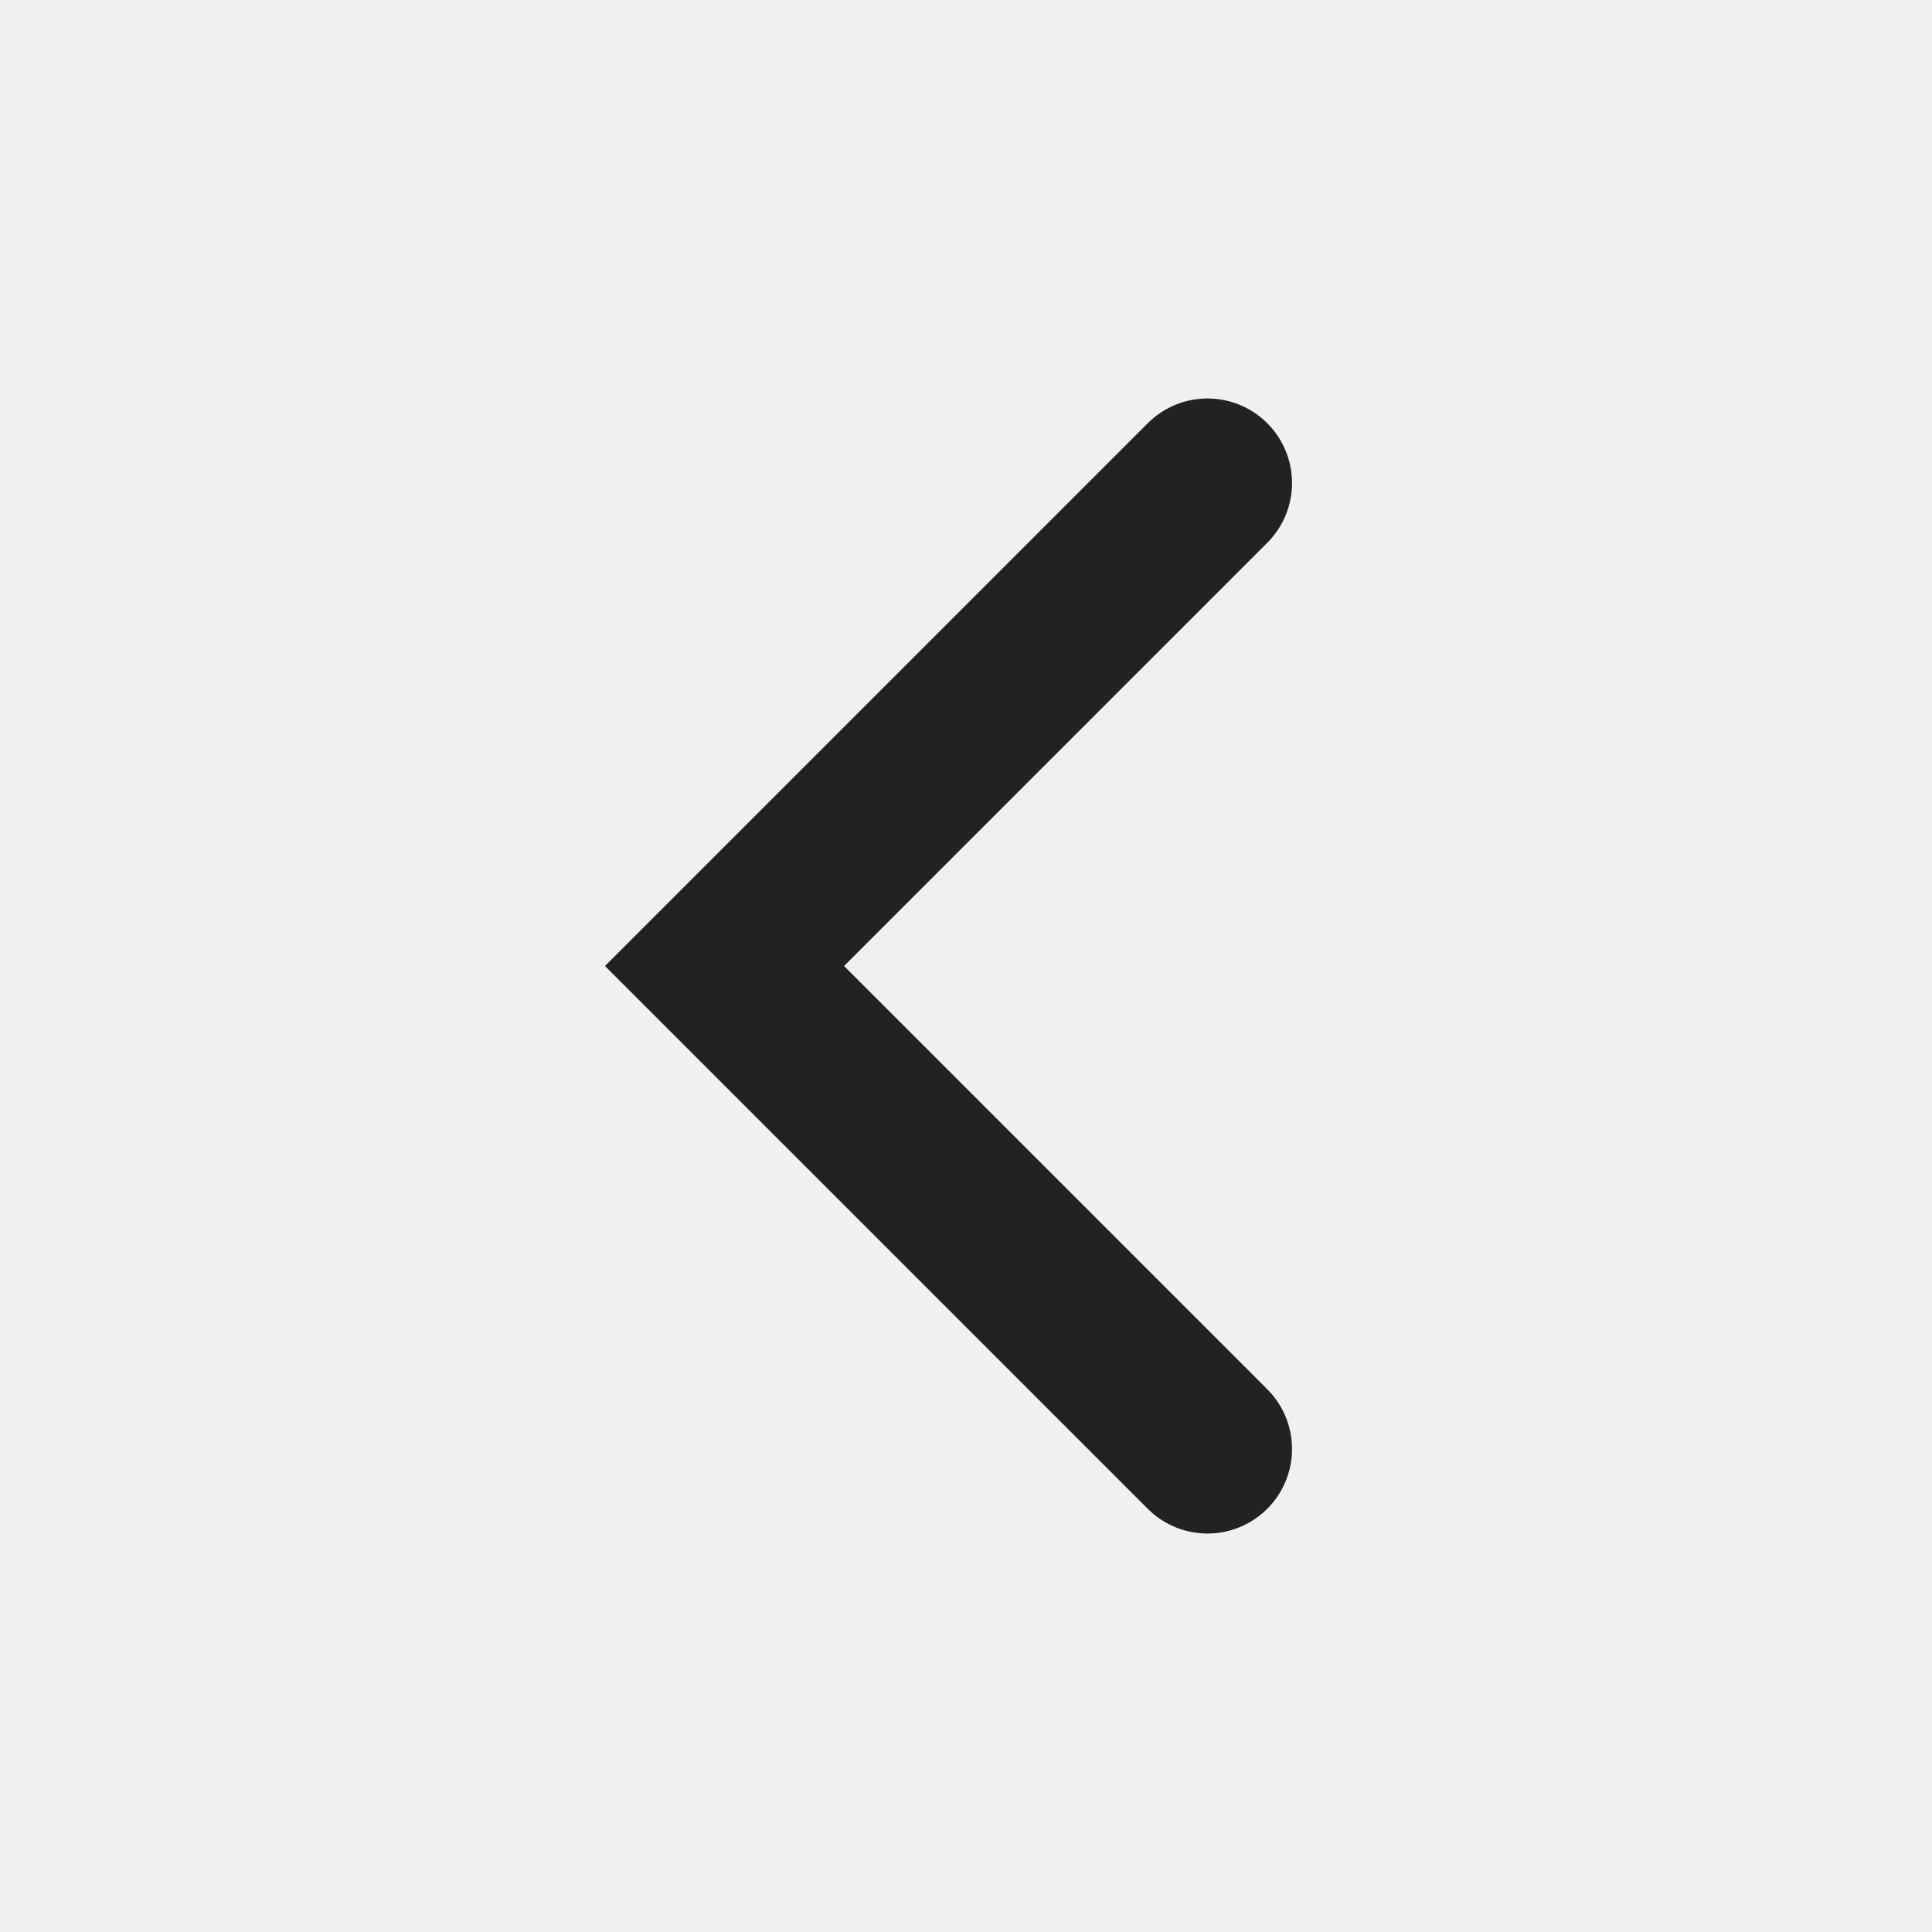
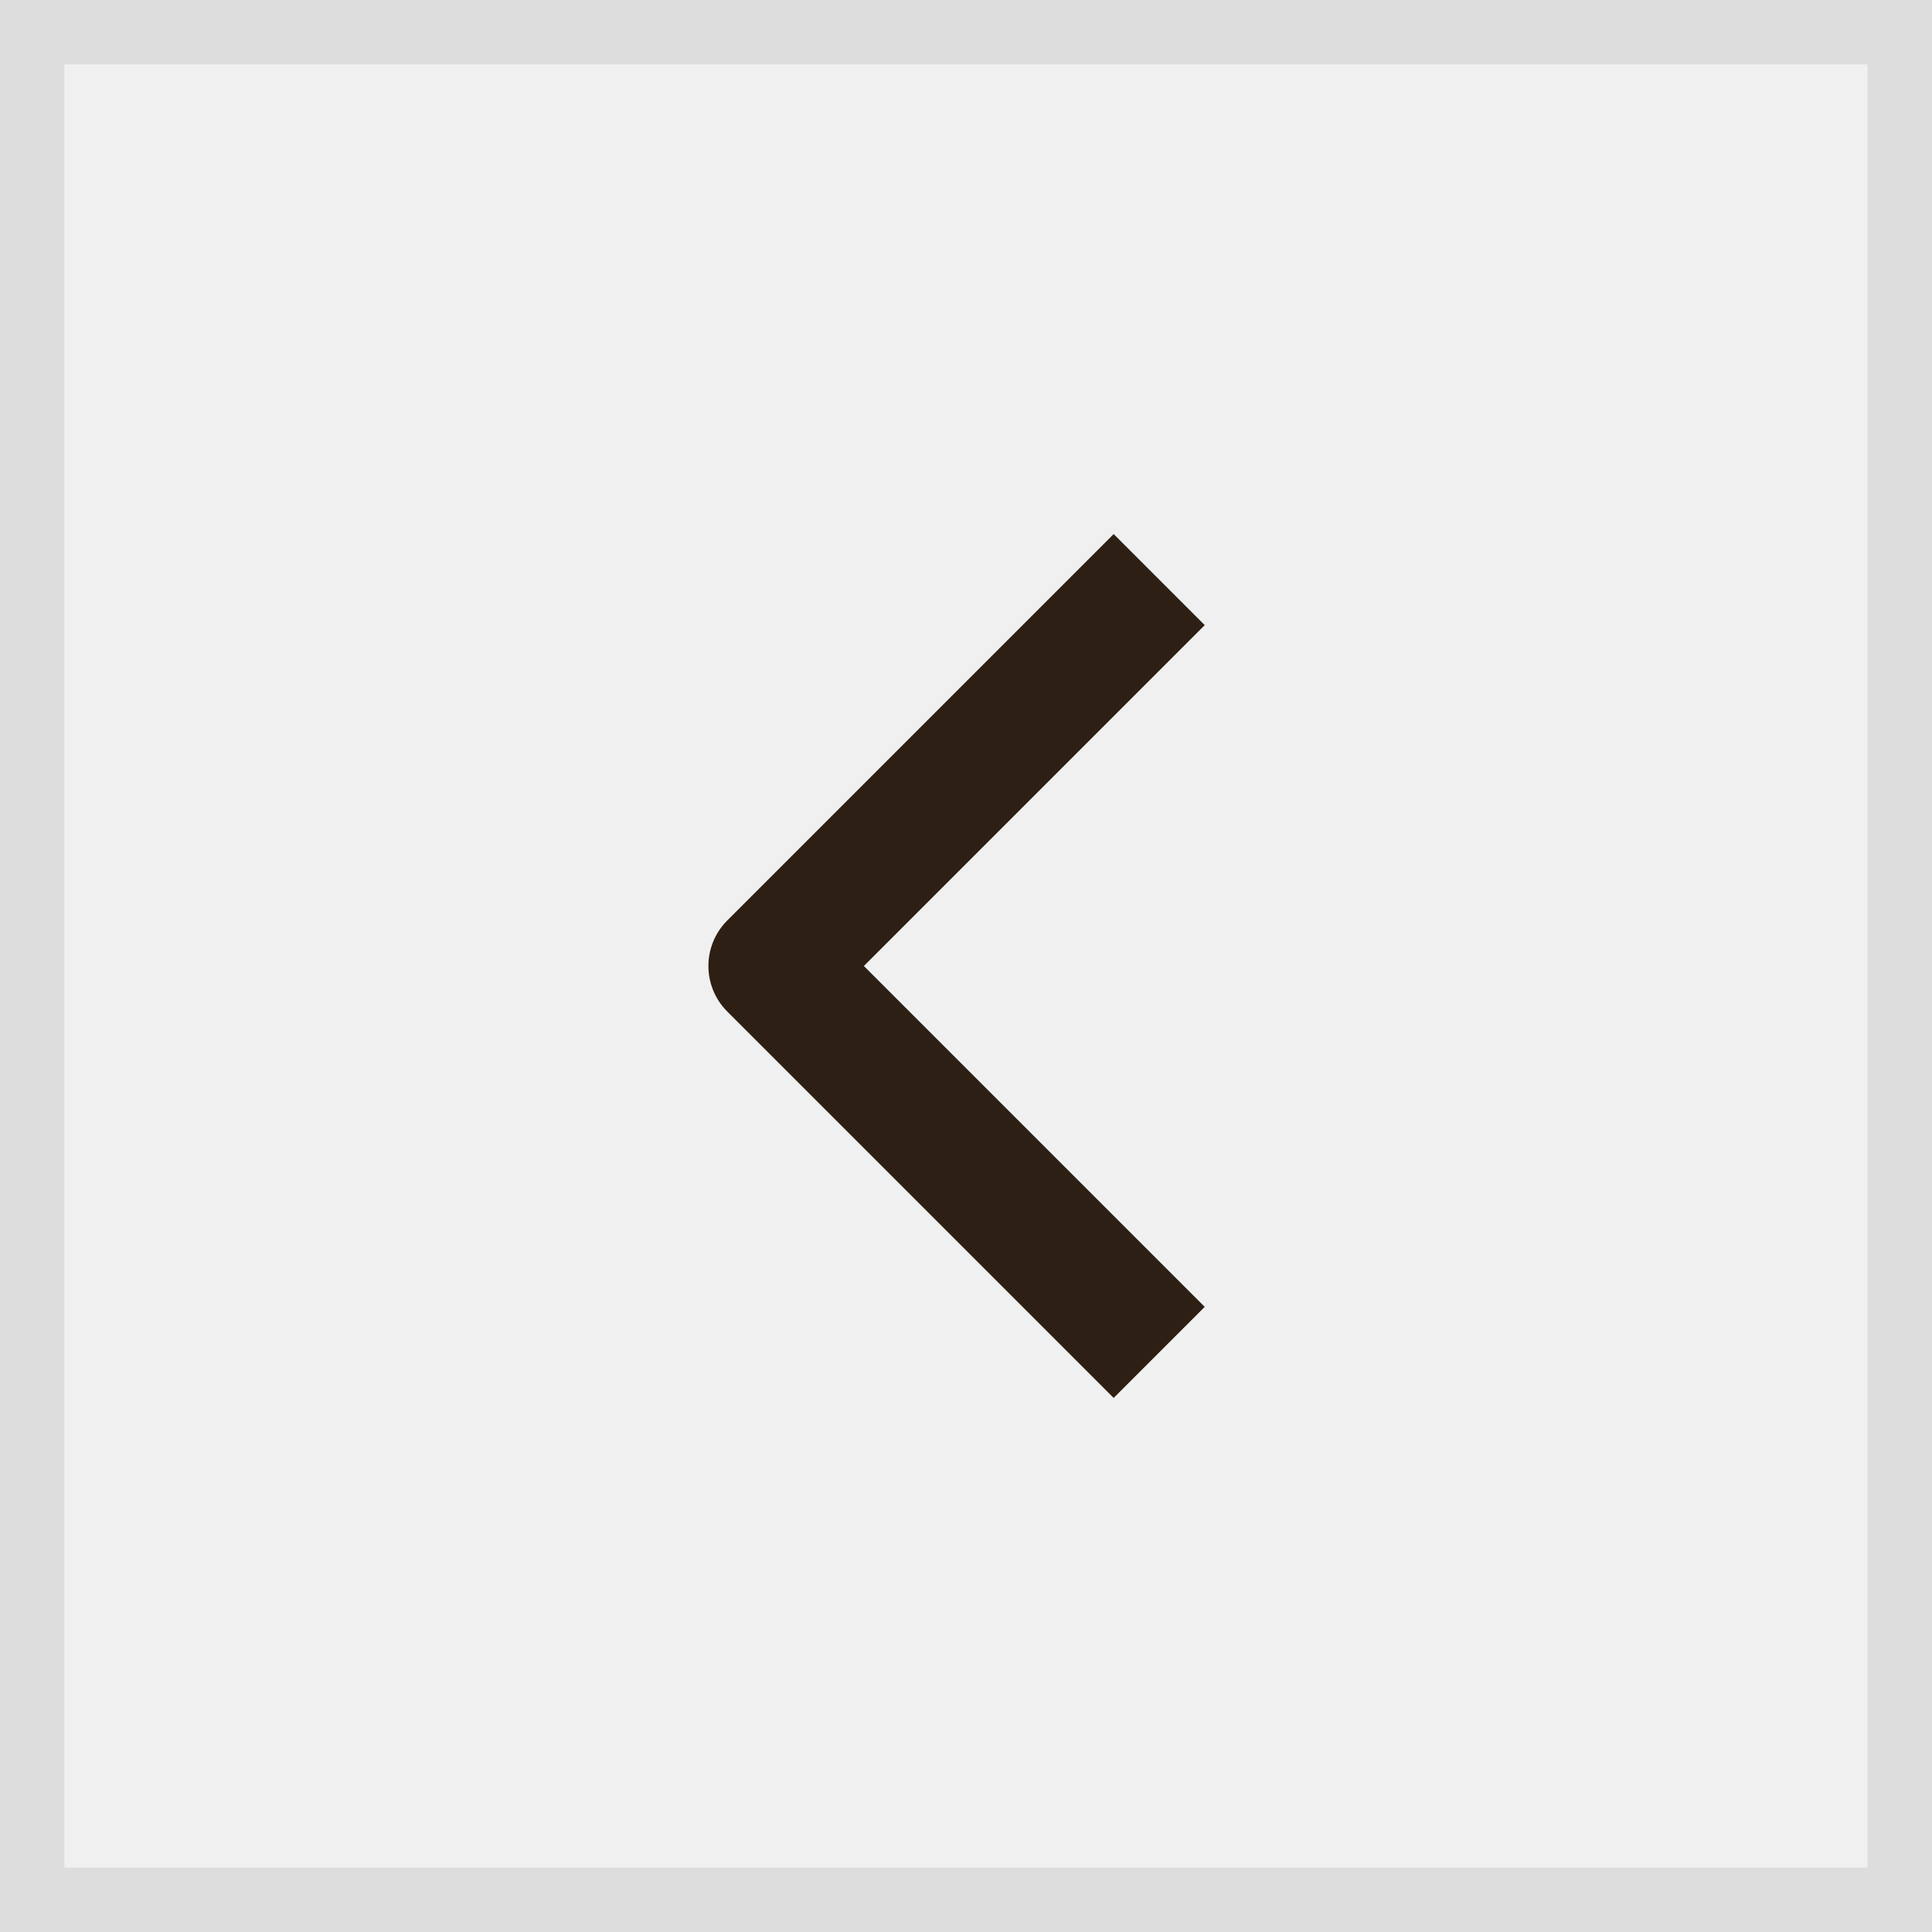
- <svg xmlns="http://www.w3.org/2000/svg" width="16" height="16" viewBox="0 0 16 16" fill="none">
-   <path d="M10 4L6 8L10 12" stroke="#222222" stroke-width="1.4" stroke-linecap="round" />
+ <svg xmlns="http://www.w3.org/2000/svg" width="30" height="30" viewBox="0 0 30 30" fill="none">
+   <g clip-path="url(#clip0_190_532)">
+     <path d="M18 21L12 15L18 9" stroke="#2D1F13" stroke-width="2" stroke-linejoin="round" />
+   </g>
+   <rect x="-0.5" y="0.5" width="29" height="29" transform="matrix(-1 0 0 1 29 0)" stroke="#DDDDDD" />
+   <defs>
+     <clipPath id="clip0_190_532">
+       <rect width="30" height="30" transform="matrix(-1 0 0 1 30 0)" fill="white" />
+     </clipPath>
+   </defs>
</svg>
